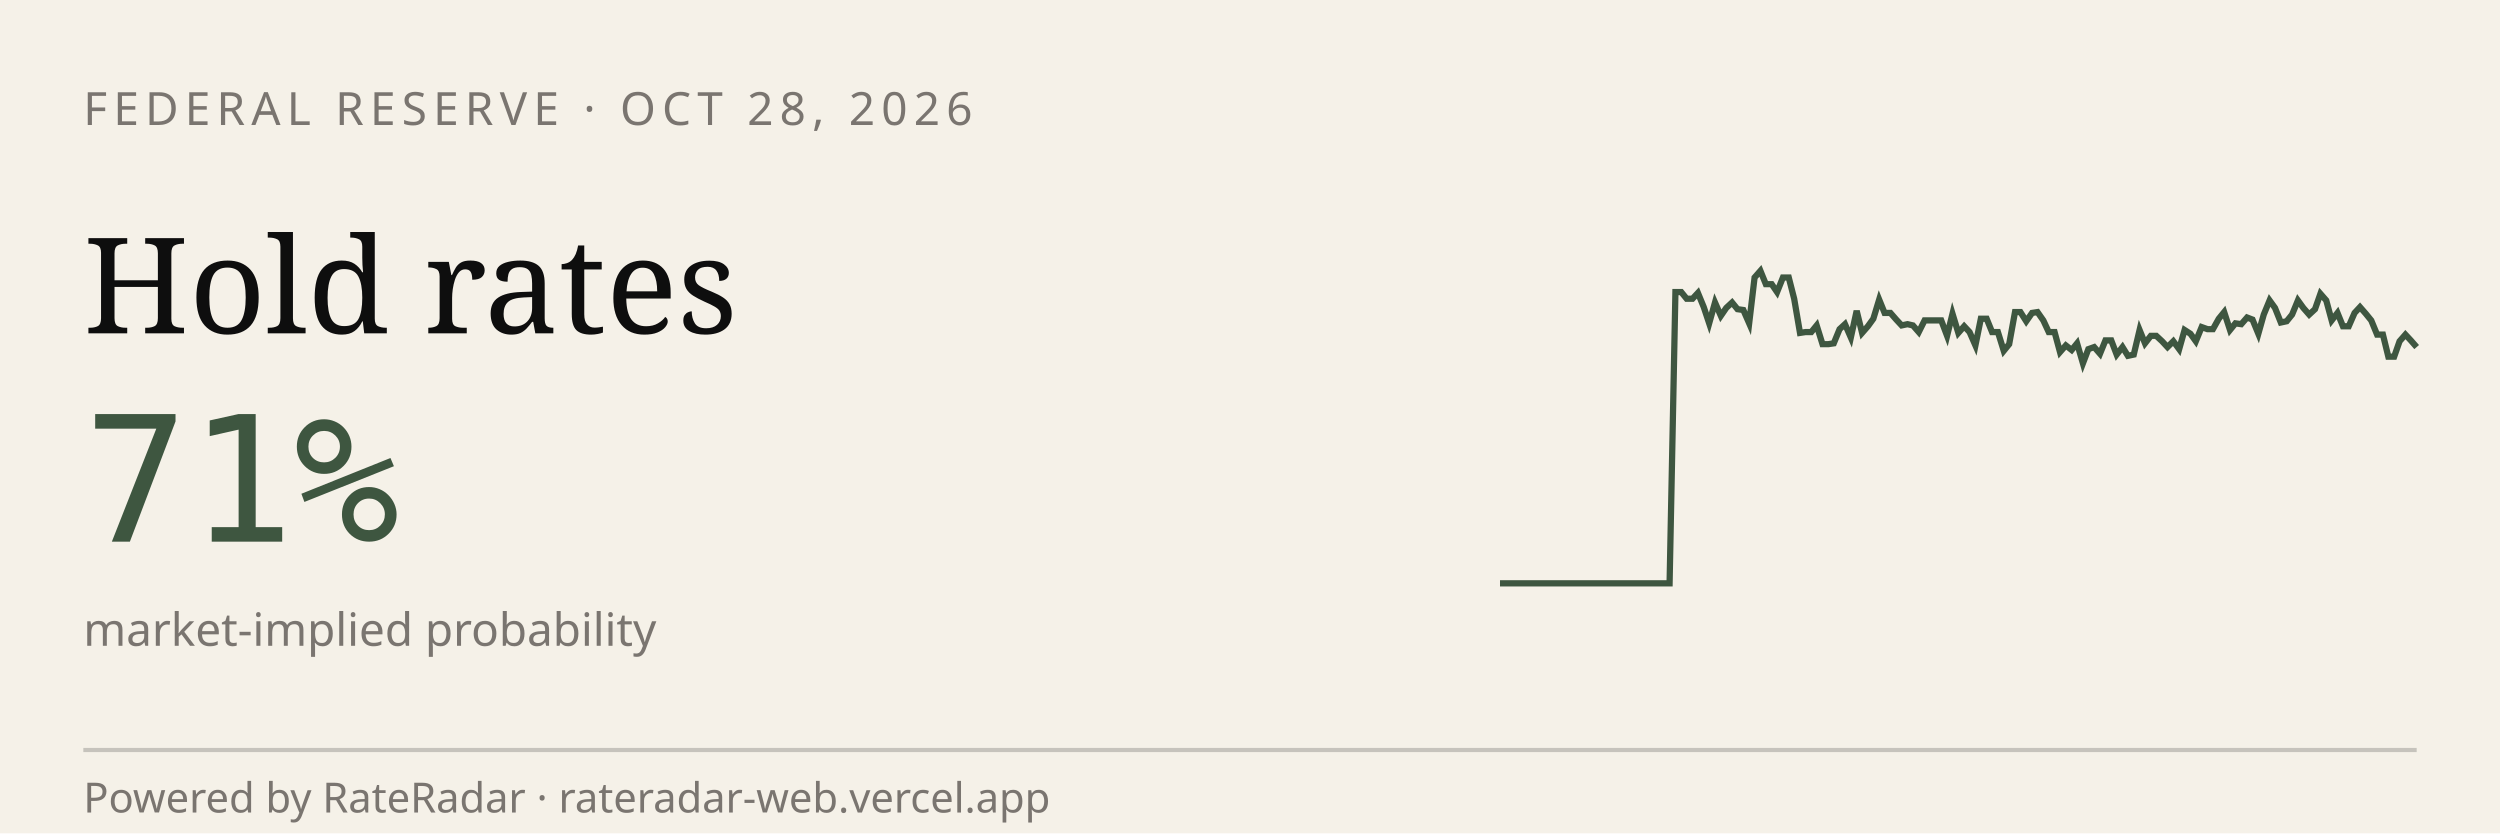
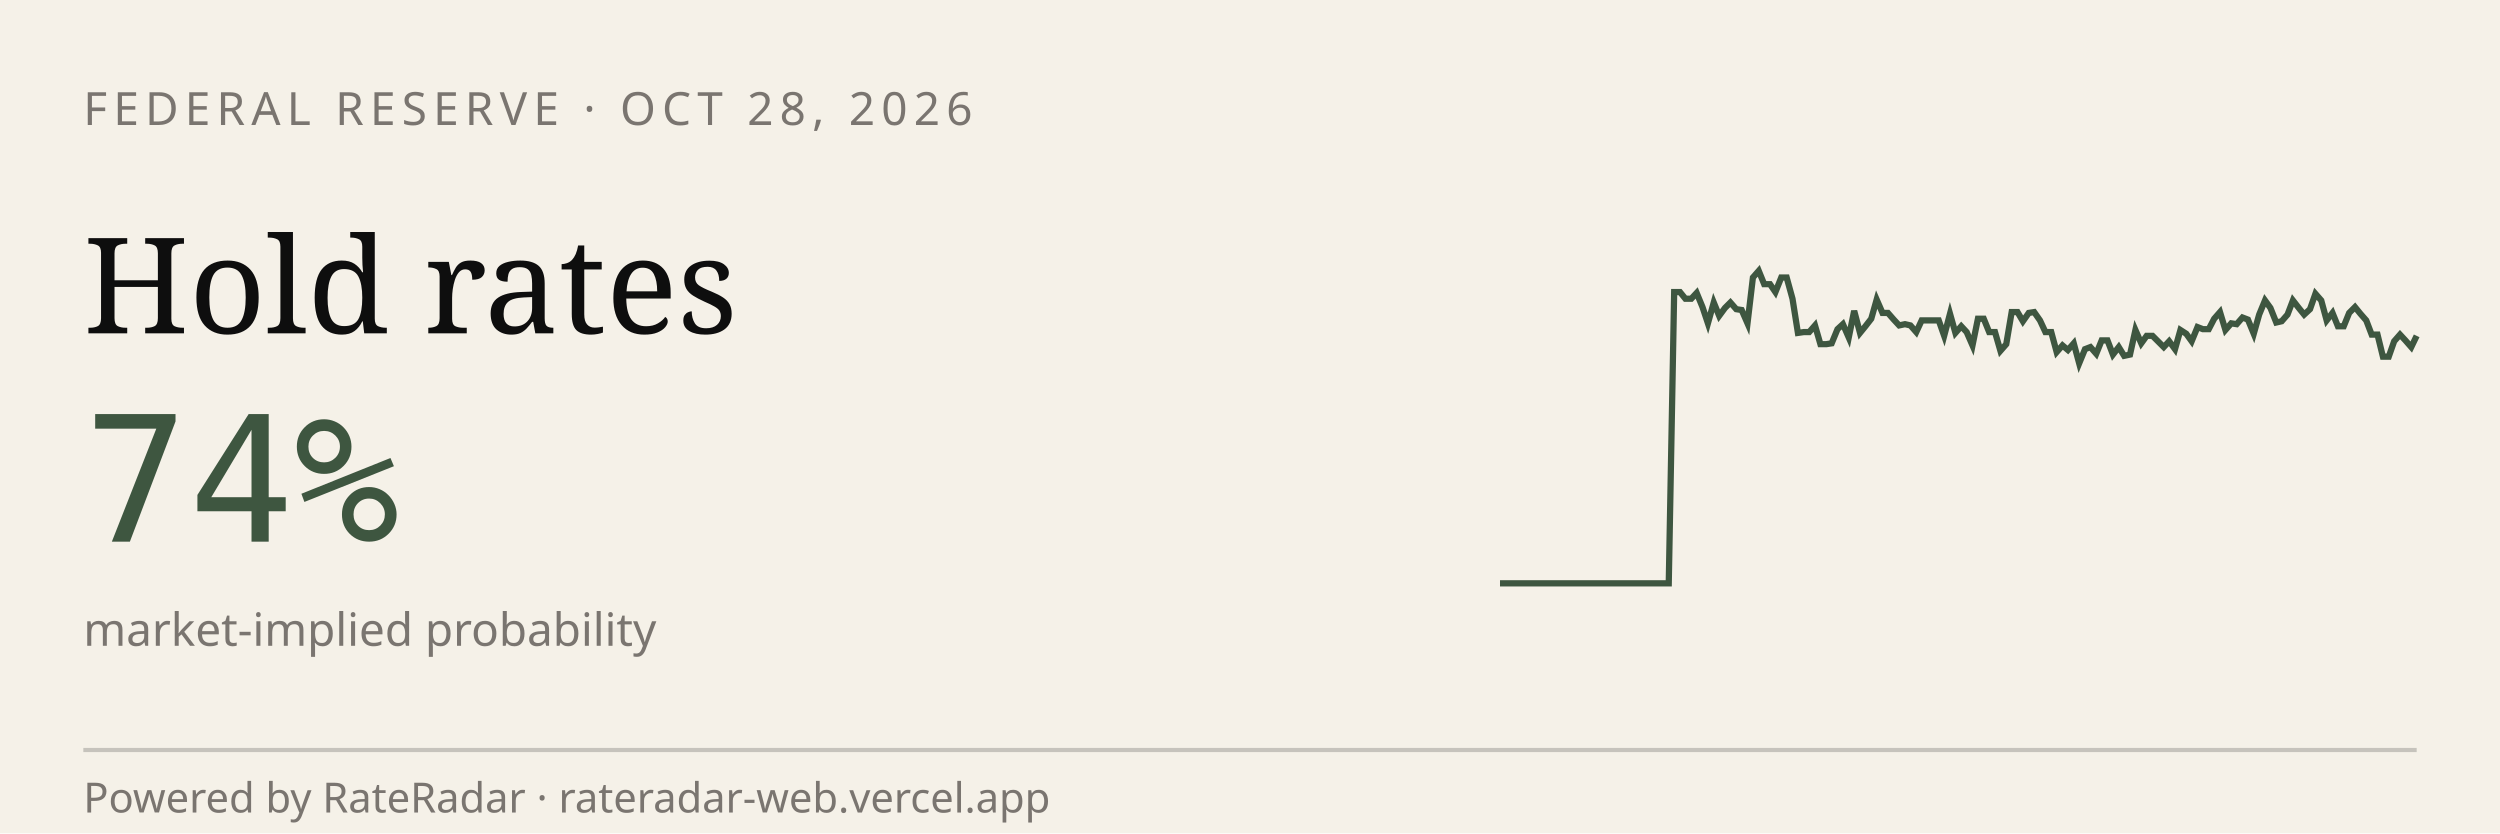
<svg xmlns="http://www.w3.org/2000/svg" viewBox="0 0 600 200" width="600" height="200" role="img" aria-label="RateRadar live odds for FED 2026-10-28">
  <rect width="600" height="200" fill="#F5F1E8" />
  <text x="20" y="30" font-family="sans-serif" font-size="11" letter-spacing="1.5" fill="#7A7570">FEDERAL RESERVE · OCT 28, 2026</text>
  <text x="20" y="80" font-family="Georgia, serif" font-size="32" fill="#0E0E0E">Hold rates</text>
-   <text x="20" y="130" font-family="monospace" font-size="42" fill="#3E5640">71%</text>
+   <text x="20" y="130" font-family="monospace" font-size="42" fill="#3E5640">74%</text>
  <text x="20" y="155" font-family="sans-serif" font-size="11" fill="#7A7570">market-implied probability</text>
-   <path d="M 360.0,140.0 L 361.4,140.0 L 362.7,140.0 L 364.1,140.0 L 365.4,140.0 L 366.8,140.0 L 368.1,140.0 L 369.5,140.0 L 370.9,140.0 L 372.2,140.0 L 373.6,140.0 L 374.9,140.0 L 376.3,140.0 L 377.7,140.0 L 379.0,140.0 L 380.4,140.0 L 381.7,140.0 L 383.1,140.0 L 384.4,140.0 L 385.8,140.0 L 387.2,140.0 L 388.5,140.0 L 389.9,140.0 L 391.2,140.0 L 392.6,140.0 L 394.0,140.0 L 395.3,140.0 L 396.7,140.0 L 398.0,140.0 L 399.4,140.0 L 400.7,140.0 L 402.1,70.1 L 403.5,70.1 L 404.8,71.7 L 406.2,71.7 L 407.5,70.3 L 408.9,73.7 L 410.2,77.6 L 411.6,72.6 L 413.0,75.8 L 414.3,73.9 L 415.7,72.6 L 417.0,74.2 L 418.4,74.4 L 419.8,77.6 L 421.1,66.6 L 422.5,65.0 L 423.8,68.2 L 425.2,68.2 L 426.5,70.1 L 427.9,66.6 L 429.3,66.6 L 430.6,71.7 L 432.0,79.9 L 433.3,79.7 L 434.7,79.7 L 436.0,78.1 L 437.4,82.6 L 438.8,82.6 L 440.1,82.4 L 441.5,79.0 L 442.8,77.8 L 444.2,81.0 L 445.6,74.6 L 446.9,79.9 L 448.3,78.3 L 449.6,76.5 L 451.0,71.9 L 452.3,75.1 L 453.7,75.1 L 455.1,76.7 L 456.4,78.1 L 457.8,77.8 L 459.1,78.1 L 460.5,79.7 L 461.9,76.9 L 463.2,76.9 L 464.6,76.9 L 465.9,76.9 L 467.3,80.6 L 468.6,75.3 L 470.0,79.9 L 471.4,78.3 L 472.7,79.7 L 474.1,82.9 L 475.4,76.5 L 476.8,76.5 L 478.1,79.7 L 479.5,79.7 L 480.9,84.2 L 482.2,82.6 L 483.6,74.9 L 484.9,74.9 L 486.3,77.1 L 487.7,75.1 L 489.0,74.9 L 490.4,76.9 L 491.7,79.7 L 493.1,79.7 L 494.4,84.5 L 495.8,82.9 L 497.2,84.0 L 498.5,82.4 L 499.9,87.2 L 501.2,83.8 L 502.6,83.3 L 504.0,84.9 L 505.3,81.7 L 506.7,81.7 L 508.0,85.1 L 509.4,83.3 L 510.7,85.4 L 512.1,85.1 L 513.5,79.2 L 514.8,82.4 L 516.2,80.6 L 517.5,80.6 L 518.9,81.9 L 520.2,83.3 L 521.6,81.9 L 523.0,83.8 L 524.3,79.2 L 525.7,80.1 L 527.0,81.9 L 528.4,78.5 L 529.8,79.0 L 531.1,79.0 L 532.5,76.5 L 533.8,74.9 L 535.2,79.2 L 536.5,77.6 L 537.9,77.8 L 539.3,76.2 L 540.6,76.7 L 542.0,80.1 L 543.3,75.5 L 544.7,72.1 L 546.0,73.9 L 547.4,77.4 L 548.8,77.1 L 550.1,75.5 L 551.5,72.1 L 552.8,73.9 L 554.2,75.5 L 555.6,74.2 L 556.9,70.5 L 558.3,72.1 L 559.6,76.9 L 561.0,75.1 L 562.3,78.3 L 563.7,78.3 L 565.1,75.1 L 566.4,73.7 L 567.8,75.3 L 569.1,76.9 L 570.5,80.3 L 571.9,80.3 L 573.2,85.6 L 574.6,85.6 L 575.9,81.9 L 577.3,80.3 L 578.6,81.7 L 580.0,83.3" stroke="#3E5640" stroke-width="1.5" fill="none" />
+   <path d="M 360.0,140.0 L 361.3,140.0 L 362.7,140.0 L 364.0,140.0 L 365.4,140.0 L 366.7,140.0 L 368.1,140.0 L 369.4,140.0 L 370.8,140.0 L 372.1,140.0 L 373.5,140.0 L 374.8,140.0 L 376.2,140.0 L 377.5,140.0 L 378.9,140.0 L 380.2,140.0 L 381.6,140.0 L 382.9,140.0 L 384.3,140.0 L 385.6,140.0 L 387.0,140.0 L 388.3,140.0 L 389.7,140.0 L 391.0,140.0 L 392.4,140.0 L 393.7,140.0 L 395.1,140.0 L 396.4,140.0 L 397.8,140.0 L 399.1,140.0 L 400.5,140.0 L 401.8,70.1 L 403.2,70.1 L 404.5,71.7 L 405.9,71.7 L 407.2,70.3 L 408.6,73.7 L 409.9,77.6 L 411.3,72.6 L 412.6,75.8 L 414.0,73.9 L 415.3,72.6 L 416.7,74.2 L 418.0,74.4 L 419.4,77.6 L 420.7,66.6 L 422.1,65.0 L 423.4,68.2 L 424.8,68.2 L 426.1,70.1 L 427.5,66.6 L 428.8,66.6 L 430.2,71.7 L 431.5,79.9 L 432.9,79.7 L 434.2,79.7 L 435.6,78.1 L 436.9,82.6 L 438.3,82.6 L 439.6,82.4 L 441.0,79.0 L 442.3,77.8 L 443.7,81.0 L 445.0,74.6 L 446.4,79.9 L 447.7,78.3 L 449.1,76.5 L 450.4,71.9 L 451.8,75.1 L 453.1,75.1 L 454.5,76.7 L 455.8,78.1 L 457.2,77.8 L 458.5,78.1 L 459.9,79.7 L 461.2,76.9 L 462.6,76.9 L 463.9,76.9 L 465.3,76.9 L 466.6,80.6 L 468.0,75.3 L 469.3,79.9 L 470.7,78.3 L 472.0,79.7 L 473.4,82.9 L 474.7,76.5 L 476.1,76.5 L 477.4,79.7 L 478.8,79.7 L 480.1,84.2 L 481.5,82.6 L 482.8,74.9 L 484.2,74.9 L 485.5,77.1 L 486.9,75.1 L 488.2,74.9 L 489.6,76.9 L 490.9,79.7 L 492.3,79.7 L 493.6,84.5 L 495.0,82.9 L 496.3,84.0 L 497.7,82.4 L 499.0,87.2 L 500.4,83.8 L 501.7,83.3 L 503.1,84.9 L 504.4,81.7 L 505.8,81.7 L 507.1,85.1 L 508.5,83.3 L 509.8,85.4 L 511.2,85.1 L 512.5,79.2 L 513.9,82.4 L 515.2,80.6 L 516.6,80.6 L 517.9,81.9 L 519.3,83.3 L 520.6,81.9 L 522.0,83.8 L 523.3,79.2 L 524.7,80.1 L 526.0,81.9 L 527.4,78.5 L 528.7,79.0 L 530.1,79.0 L 531.4,76.5 L 532.8,74.9 L 534.1,79.2 L 535.5,77.6 L 536.8,77.8 L 538.2,76.2 L 539.5,76.7 L 540.9,80.1 L 542.2,75.5 L 543.6,72.1 L 544.9,73.9 L 546.3,77.4 L 547.6,77.1 L 549.0,75.5 L 550.3,72.1 L 551.7,73.9 L 553.0,75.5 L 554.4,74.2 L 555.7,70.5 L 557.1,72.1 L 558.4,76.9 L 559.8,75.1 L 561.1,78.3 L 562.5,78.3 L 563.8,75.1 L 565.2,73.7 L 566.5,75.3 L 567.9,76.9 L 569.2,80.3 L 570.6,80.3 L 571.9,85.6 L 573.3,85.6 L 574.6,81.9 L 576.0,80.3 L 577.3,81.7 L 578.7,83.3 L 580.0,80.6" stroke="#3E5640" stroke-width="1.5" fill="none" />
  <line x1="20" y1="180" x2="580" y2="180" stroke="#0E0E0E33" />
  <text x="20" y="195" font-family="sans-serif" font-size="10" fill="#7A7570">Powered by RateRadar · rateradar-web.vercel.app</text>
</svg>
